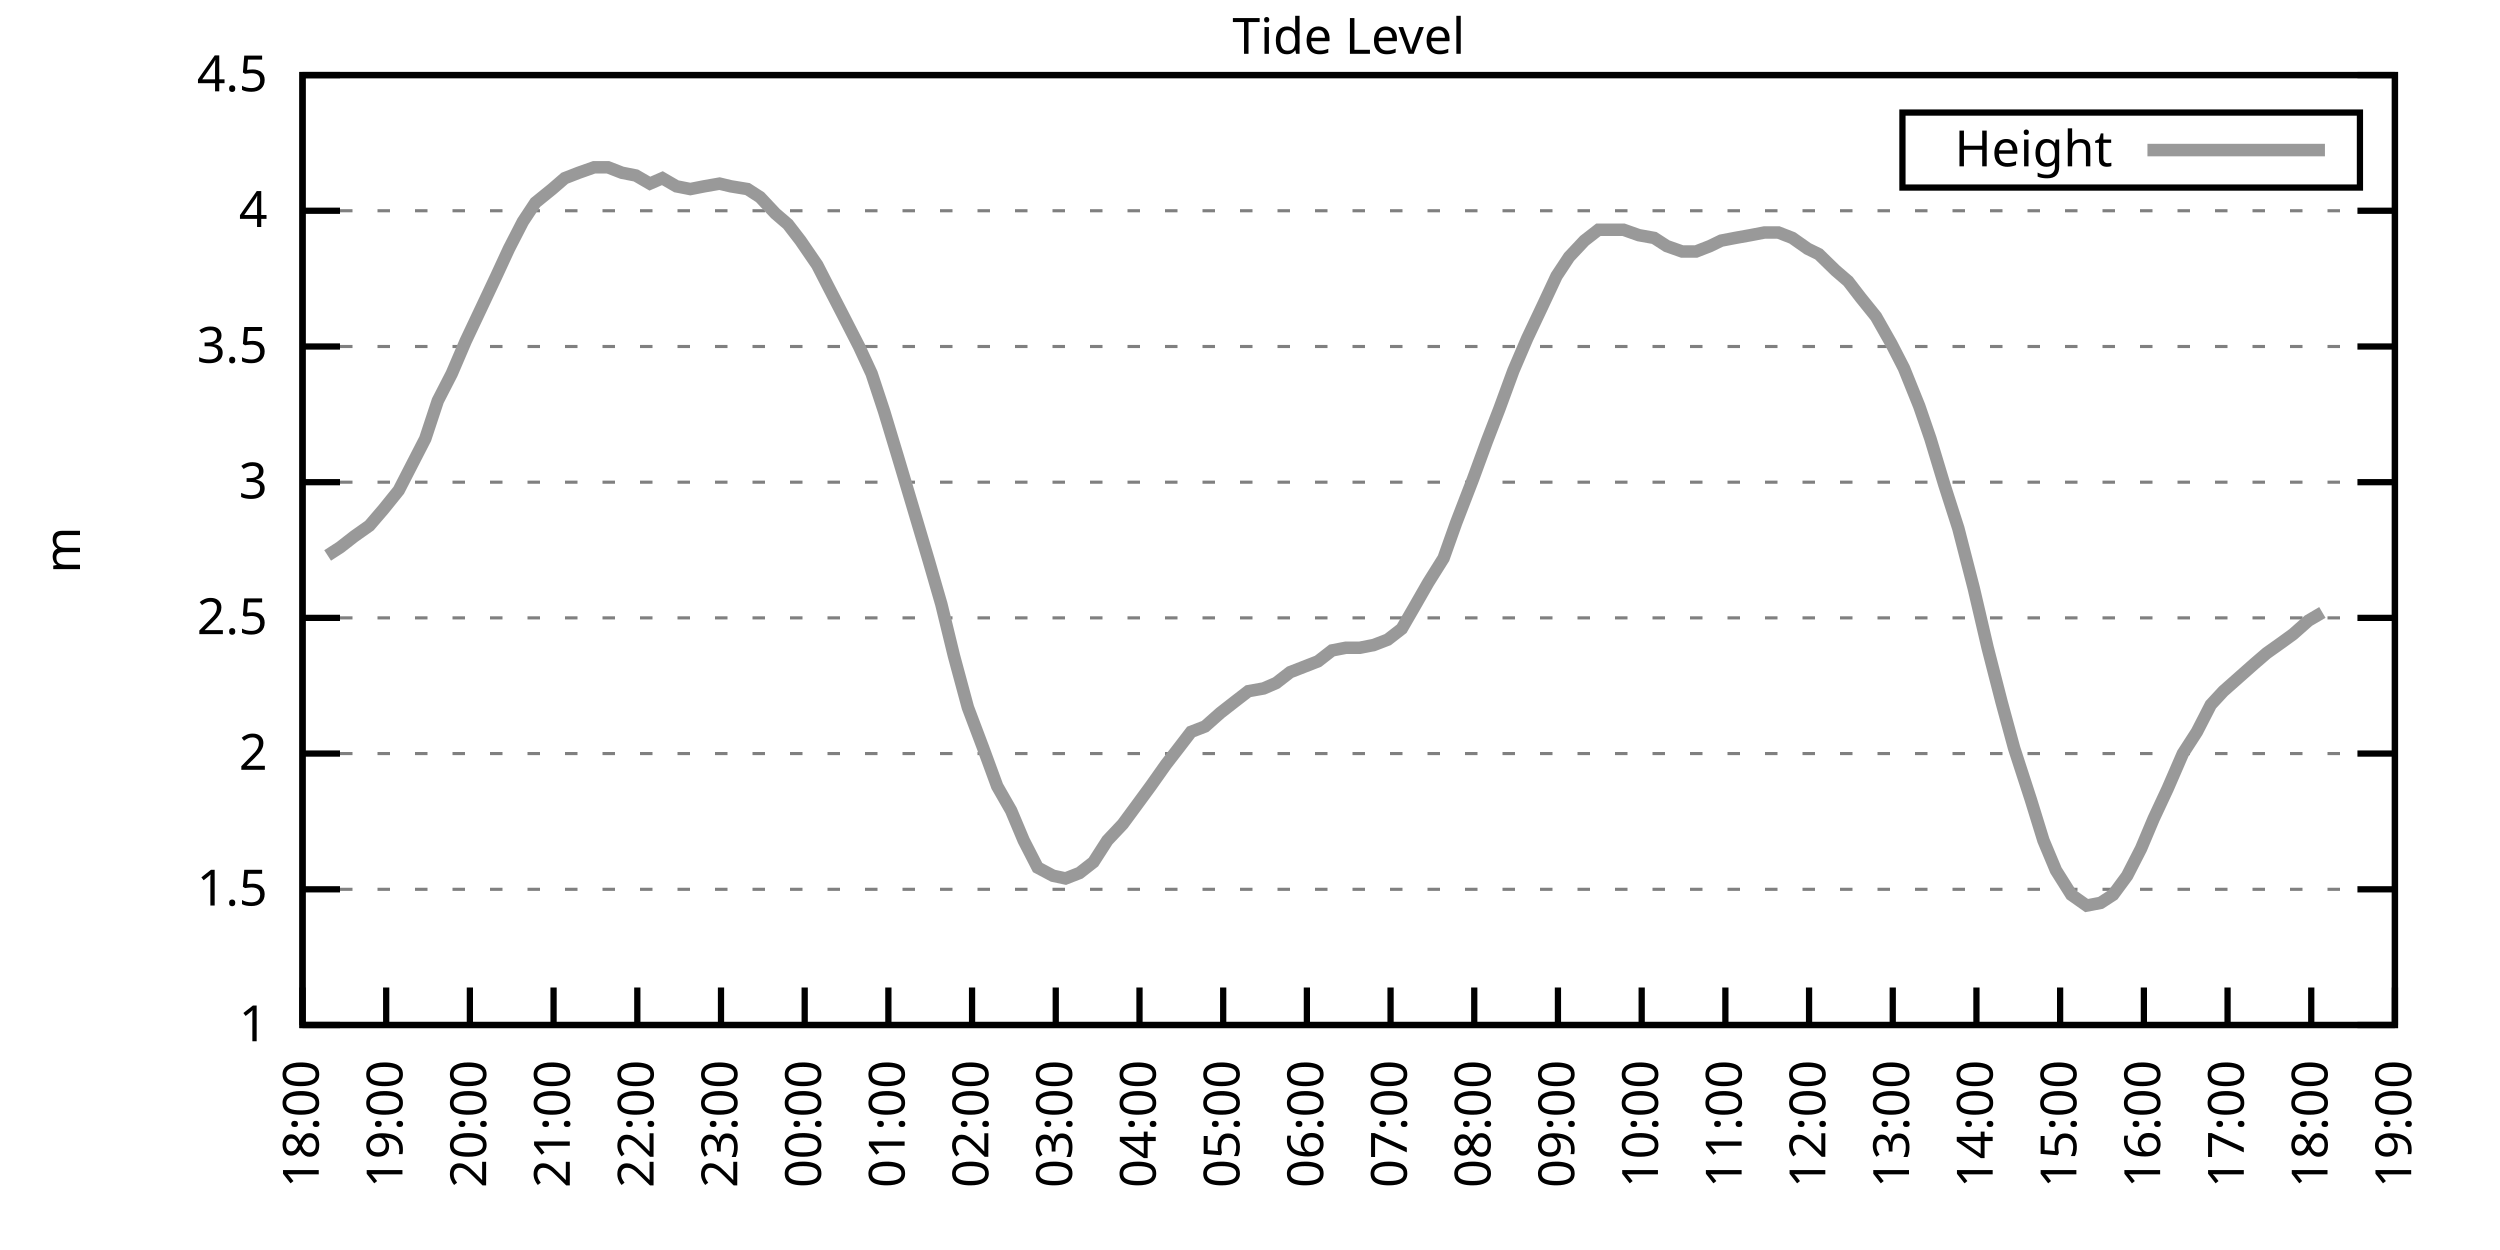
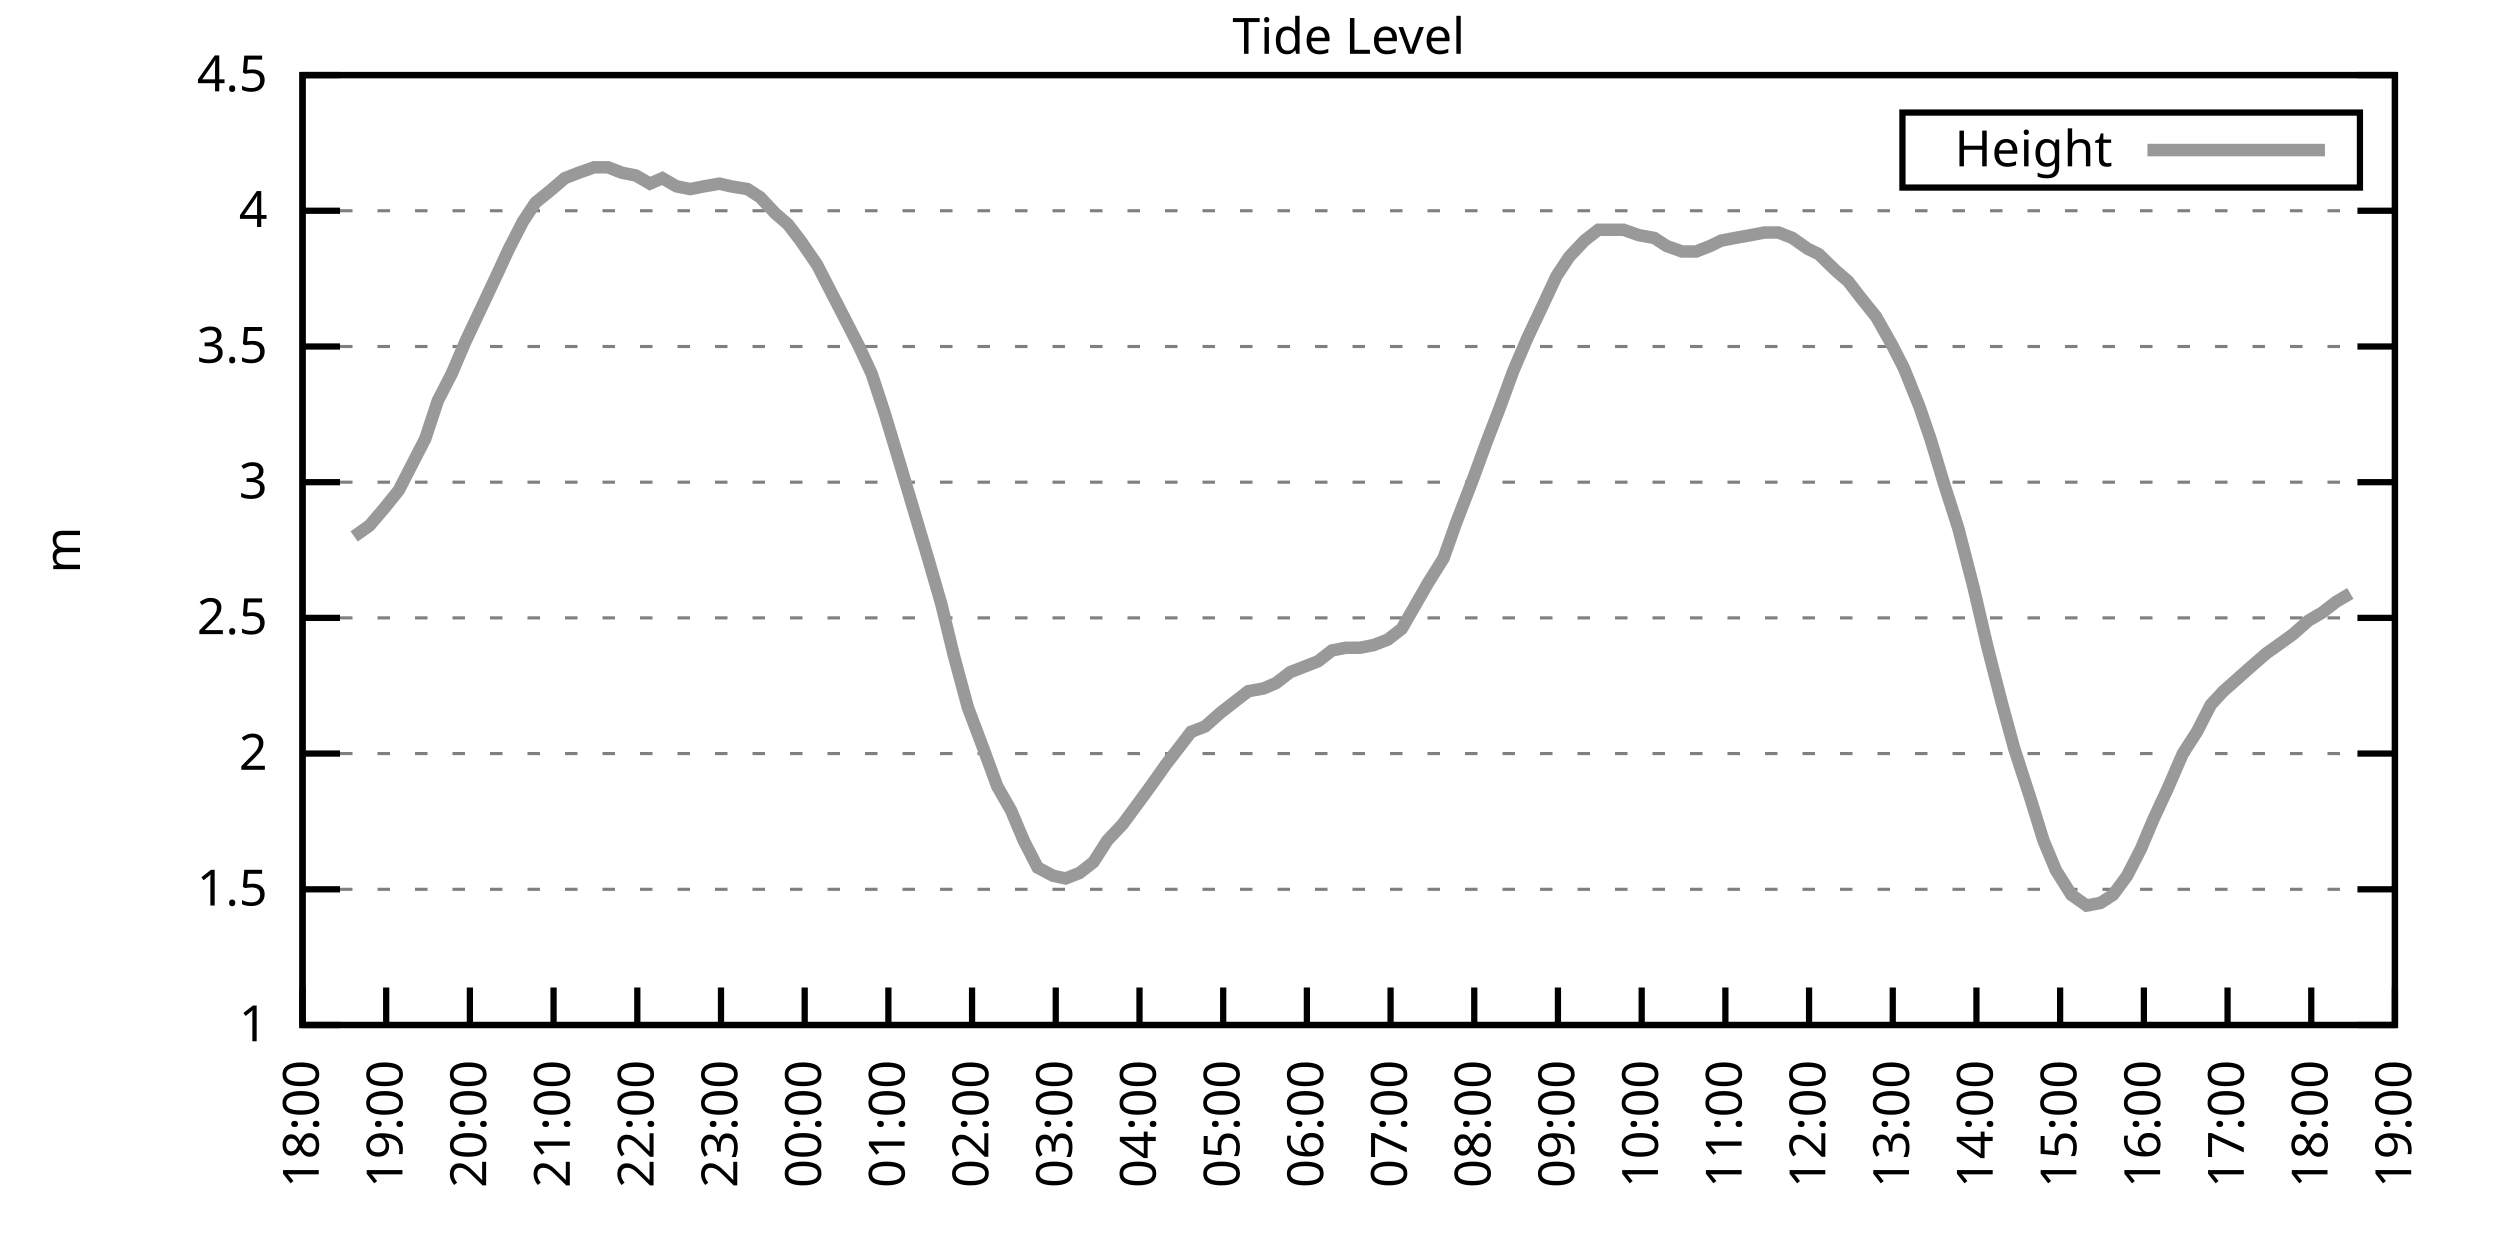
<svg xmlns="http://www.w3.org/2000/svg" xmlns:xlink="http://www.w3.org/1999/xlink" width="400" height="200" viewBox="0 0 400 200">
  <g id="gnuplot_canvas">
    <rect x="0" y="0" width="400" height="200" fill="none" />
    <defs>
      <circle id="gpDot" r="0.5" stroke-width="0.5" stroke="currentColor" />
      <path id="gpPt0" stroke-width="0.333" stroke="currentColor" d="M-1,0 h2 M0,-1 v2" />
      <path id="gpPt1" stroke-width="0.333" stroke="currentColor" d="M-1,-1 L1,1 M1,-1 L-1,1" />
      <path id="gpPt2" stroke-width="0.333" stroke="currentColor" d="M-1,0 L1,0 M0,-1 L0,1 M-1,-1 L1,1 M-1,1 L1,-1" />
      <rect id="gpPt3" stroke-width="0.333" stroke="currentColor" x="-1" y="-1" width="2" height="2" />
      <rect id="gpPt4" stroke-width="0.333" stroke="currentColor" fill="currentColor" x="-1" y="-1" width="2" height="2" />
      <circle id="gpPt5" stroke-width="0.333" stroke="currentColor" cx="0" cy="0" r="1" />
      <use xlink:href="#gpPt5" id="gpPt6" fill="currentColor" stroke="none" />
      <path id="gpPt7" stroke-width="0.333" stroke="currentColor" d="M0,-1.33 L-1.33,0.67 L1.33,0.67 z" />
      <use xlink:href="#gpPt7" id="gpPt8" fill="currentColor" stroke="none" />
      <use xlink:href="#gpPt7" id="gpPt9" stroke="currentColor" transform="rotate(180)" />
      <use xlink:href="#gpPt9" id="gpPt10" fill="currentColor" stroke="none" />
      <use xlink:href="#gpPt3" id="gpPt11" stroke="currentColor" transform="rotate(45)" />
      <use xlink:href="#gpPt11" id="gpPt12" fill="currentColor" stroke="none" />
      <path id="gpPt13" stroke-width="0.333" stroke="currentColor" d="M0,1.330 L1.265,0.411 L0.782,-1.067 L-0.782,-1.076 L-1.265,0.411 z" />
      <use xlink:href="#gpPt13" id="gpPt14" fill="currentColor" stroke="none" />
      <filter id="textbox" filterUnits="objectBoundingBox" x="0" y="0" height="1" width="1">
        <feFlood flood-color="white" flood-opacity="1" result="bgnd" />
        <feComposite in="SourceGraphic" in2="bgnd" operator="atop" />
      </filter>
      <filter id="greybox" filterUnits="objectBoundingBox" x="0" y="0" height="1" width="1">
        <feFlood flood-color="lightgrey" flood-opacity="1" result="grey" />
        <feComposite in="SourceGraphic" in2="grey" operator="atop" />
      </filter>
    </defs>
    <g fill="none" color="white" stroke="currentColor" stroke-width="1.00" stroke-linecap="butt" stroke-linejoin="miter">
</g>
    <g fill="none" color="black" stroke="currentColor" stroke-width="1.00" stroke-linecap="butt" stroke-linejoin="miter">
      <g stroke="none" shape-rendering="crispEdges">
        <polygon fill="rgb(255, 255, 255)" points="48.40,164.00 383.18,164.00 383.18,12.02 48.40,12.02 " />
      </g>
    </g>
    <g fill="none" color="black" stroke="currentColor" stroke-width="1.00" stroke-linecap="butt" stroke-linejoin="miter">
</g>
    <g fill="none" color="black" stroke="black" stroke-width="0.50" stroke-linecap="butt" stroke-linejoin="miter">
</g>
    <g fill="none" color="gray" stroke="currentColor" stroke-width="0.50" stroke-linecap="butt" stroke-linejoin="miter">
      <path stroke="gray" stroke-dasharray="2,4" class="gridline" d="M48.40,164.00 L383.19,164.00  " />
    </g>
    <g fill="none" color="gray" stroke="gray" stroke-width="1.00" stroke-linecap="butt" stroke-linejoin="miter">
</g>
    <g fill="none" color="black" stroke="currentColor" stroke-width="1.00" stroke-linecap="butt" stroke-linejoin="miter">
      <path stroke="black" d="M48.40,164.00 L54.40,164.00 M383.19,164.00 L377.19,164.00  " />
      <g transform="translate(42.80,166.60)" stroke="none" fill="black" font-family="Sans" font-size="8.00" text-anchor="end">
        <text>
          <tspan font-family="Sans"> 1</tspan>
        </text>
      </g>
    </g>
    <g fill="none" color="black" stroke="currentColor" stroke-width="1.00" stroke-linecap="butt" stroke-linejoin="miter">
</g>
    <g fill="none" color="black" stroke="black" stroke-width="0.50" stroke-linecap="butt" stroke-linejoin="miter">
</g>
    <g fill="none" color="gray" stroke="currentColor" stroke-width="0.50" stroke-linecap="butt" stroke-linejoin="miter">
      <path stroke="gray" stroke-dasharray="2,4" class="gridline" d="M48.40,142.29 L383.19,142.29  " />
    </g>
    <g fill="none" color="gray" stroke="gray" stroke-width="1.00" stroke-linecap="butt" stroke-linejoin="miter">
</g>
    <g fill="none" color="black" stroke="currentColor" stroke-width="1.00" stroke-linecap="butt" stroke-linejoin="miter">
      <path stroke="black" d="M48.40,142.29 L54.40,142.29 M383.19,142.29 L377.19,142.29  " />
      <g transform="translate(42.80,144.89)" stroke="none" fill="black" font-family="Sans" font-size="8.00" text-anchor="end">
        <text>
          <tspan font-family="Sans"> 1.5</tspan>
        </text>
      </g>
    </g>
    <g fill="none" color="black" stroke="currentColor" stroke-width="1.00" stroke-linecap="butt" stroke-linejoin="miter">
</g>
    <g fill="none" color="black" stroke="black" stroke-width="0.50" stroke-linecap="butt" stroke-linejoin="miter">
</g>
    <g fill="none" color="gray" stroke="currentColor" stroke-width="0.50" stroke-linecap="butt" stroke-linejoin="miter">
      <path stroke="gray" stroke-dasharray="2,4" class="gridline" d="M48.40,120.57 L383.19,120.57  " />
    </g>
    <g fill="none" color="gray" stroke="gray" stroke-width="1.00" stroke-linecap="butt" stroke-linejoin="miter">
</g>
    <g fill="none" color="black" stroke="currentColor" stroke-width="1.00" stroke-linecap="butt" stroke-linejoin="miter">
      <path stroke="black" d="M48.40,120.57 L54.40,120.57 M383.19,120.57 L377.19,120.57  " />
      <g transform="translate(42.80,123.17)" stroke="none" fill="black" font-family="Sans" font-size="8.00" text-anchor="end">
        <text>
          <tspan font-family="Sans"> 2</tspan>
        </text>
      </g>
    </g>
    <g fill="none" color="black" stroke="currentColor" stroke-width="1.00" stroke-linecap="butt" stroke-linejoin="miter">
</g>
    <g fill="none" color="black" stroke="black" stroke-width="0.50" stroke-linecap="butt" stroke-linejoin="miter">
</g>
    <g fill="none" color="gray" stroke="currentColor" stroke-width="0.50" stroke-linecap="butt" stroke-linejoin="miter">
      <path stroke="gray" stroke-dasharray="2,4" class="gridline" d="M48.40,98.86 L383.19,98.86  " />
    </g>
    <g fill="none" color="gray" stroke="gray" stroke-width="1.00" stroke-linecap="butt" stroke-linejoin="miter">
</g>
    <g fill="none" color="black" stroke="currentColor" stroke-width="1.00" stroke-linecap="butt" stroke-linejoin="miter">
      <path stroke="black" d="M48.40,98.86 L54.40,98.86 M383.19,98.86 L377.19,98.86  " />
      <g transform="translate(42.80,101.46)" stroke="none" fill="black" font-family="Sans" font-size="8.00" text-anchor="end">
        <text>
          <tspan font-family="Sans"> 2.5</tspan>
        </text>
      </g>
    </g>
    <g fill="none" color="black" stroke="currentColor" stroke-width="1.00" stroke-linecap="butt" stroke-linejoin="miter">
</g>
    <g fill="none" color="black" stroke="black" stroke-width="0.50" stroke-linecap="butt" stroke-linejoin="miter">
</g>
    <g fill="none" color="gray" stroke="currentColor" stroke-width="0.50" stroke-linecap="butt" stroke-linejoin="miter">
      <path stroke="gray" stroke-dasharray="2,4" class="gridline" d="M48.40,77.15 L383.19,77.15  " />
    </g>
    <g fill="none" color="gray" stroke="gray" stroke-width="1.00" stroke-linecap="butt" stroke-linejoin="miter">
</g>
    <g fill="none" color="black" stroke="currentColor" stroke-width="1.00" stroke-linecap="butt" stroke-linejoin="miter">
      <path stroke="black" d="M48.40,77.15 L54.40,77.15 M383.19,77.15 L377.19,77.15  " />
      <g transform="translate(42.80,79.75)" stroke="none" fill="black" font-family="Sans" font-size="8.00" text-anchor="end">
        <text>
          <tspan font-family="Sans"> 3</tspan>
        </text>
      </g>
    </g>
    <g fill="none" color="black" stroke="currentColor" stroke-width="1.00" stroke-linecap="butt" stroke-linejoin="miter">
</g>
    <g fill="none" color="black" stroke="black" stroke-width="0.50" stroke-linecap="butt" stroke-linejoin="miter">
</g>
    <g fill="none" color="gray" stroke="currentColor" stroke-width="0.50" stroke-linecap="butt" stroke-linejoin="miter">
      <path stroke="gray" stroke-dasharray="2,4" class="gridline" d="M48.40,55.44 L383.19,55.44  " />
    </g>
    <g fill="none" color="gray" stroke="gray" stroke-width="1.00" stroke-linecap="butt" stroke-linejoin="miter">
</g>
    <g fill="none" color="black" stroke="currentColor" stroke-width="1.00" stroke-linecap="butt" stroke-linejoin="miter">
      <path stroke="black" d="M48.40,55.44 L54.40,55.44 M383.19,55.44 L377.19,55.44  " />
      <g transform="translate(42.80,58.04)" stroke="none" fill="black" font-family="Sans" font-size="8.00" text-anchor="end">
        <text>
          <tspan font-family="Sans"> 3.5</tspan>
        </text>
      </g>
    </g>
    <g fill="none" color="black" stroke="currentColor" stroke-width="1.00" stroke-linecap="butt" stroke-linejoin="miter">
</g>
    <g fill="none" color="black" stroke="black" stroke-width="0.50" stroke-linecap="butt" stroke-linejoin="miter">
</g>
    <g fill="none" color="gray" stroke="currentColor" stroke-width="0.50" stroke-linecap="butt" stroke-linejoin="miter">
      <path stroke="gray" stroke-dasharray="2,4" class="gridline" d="M48.40,33.72 L383.19,33.72  " />
    </g>
    <g fill="none" color="gray" stroke="gray" stroke-width="1.00" stroke-linecap="butt" stroke-linejoin="miter">
</g>
    <g fill="none" color="black" stroke="currentColor" stroke-width="1.00" stroke-linecap="butt" stroke-linejoin="miter">
      <path stroke="black" d="M48.40,33.72 L54.40,33.72 M383.19,33.72 L377.19,33.72  " />
      <g transform="translate(42.80,36.32)" stroke="none" fill="black" font-family="Sans" font-size="8.00" text-anchor="end">
        <text>
          <tspan font-family="Sans"> 4</tspan>
        </text>
      </g>
    </g>
    <g fill="none" color="black" stroke="currentColor" stroke-width="1.00" stroke-linecap="butt" stroke-linejoin="miter">
</g>
    <g fill="none" color="black" stroke="black" stroke-width="0.50" stroke-linecap="butt" stroke-linejoin="miter">
</g>
    <g fill="none" color="gray" stroke="currentColor" stroke-width="0.50" stroke-linecap="butt" stroke-linejoin="miter">
      <path stroke="gray" stroke-dasharray="2,4" class="gridline" d="M48.40,12.01 L383.19,12.01  " />
    </g>
    <g fill="none" color="gray" stroke="gray" stroke-width="1.00" stroke-linecap="butt" stroke-linejoin="miter">
</g>
    <g fill="none" color="black" stroke="currentColor" stroke-width="1.00" stroke-linecap="butt" stroke-linejoin="miter">
      <path stroke="black" d="M48.40,12.01 L54.40,12.01 M383.19,12.01 L377.19,12.01  " />
      <g transform="translate(42.80,14.61)" stroke="none" fill="black" font-family="Sans" font-size="8.00" text-anchor="end">
        <text>
          <tspan font-family="Sans"> 4.5</tspan>
        </text>
      </g>
    </g>
    <g fill="none" color="black" stroke="currentColor" stroke-width="1.00" stroke-linecap="butt" stroke-linejoin="miter">
      <path stroke="black" d="M48.40,164.00 L48.40,158.00  " />
      <g transform="translate(51.00,169.60) rotate(270.00)" stroke="none" fill="black" font-family="Sans" font-size="8.00" text-anchor="end">
        <text>
          <tspan font-family="Sans">18:00</tspan>
        </text>
      </g>
    </g>
    <g fill="none" color="black" stroke="currentColor" stroke-width="1.00" stroke-linecap="butt" stroke-linejoin="miter">
      <path stroke="black" d="M61.79,164.00 L61.79,158.00  " />
      <g transform="translate(64.39,169.60) rotate(270.00)" stroke="none" fill="black" font-family="Sans" font-size="8.00" text-anchor="end">
        <text>
          <tspan font-family="Sans">19:00</tspan>
        </text>
      </g>
    </g>
    <g fill="none" color="black" stroke="currentColor" stroke-width="1.00" stroke-linecap="butt" stroke-linejoin="miter">
      <path stroke="black" d="M75.18,164.00 L75.18,158.00  " />
      <g transform="translate(77.78,169.60) rotate(270.00)" stroke="none" fill="black" font-family="Sans" font-size="8.00" text-anchor="end">
        <text>
          <tspan font-family="Sans">20:00</tspan>
        </text>
      </g>
    </g>
    <g fill="none" color="black" stroke="currentColor" stroke-width="1.00" stroke-linecap="butt" stroke-linejoin="miter">
      <path stroke="black" d="M88.57,164.00 L88.57,158.00  " />
      <g transform="translate(91.17,169.60) rotate(270.00)" stroke="none" fill="black" font-family="Sans" font-size="8.00" text-anchor="end">
        <text>
          <tspan font-family="Sans">21:00</tspan>
        </text>
      </g>
    </g>
    <g fill="none" color="black" stroke="currentColor" stroke-width="1.00" stroke-linecap="butt" stroke-linejoin="miter">
      <path stroke="black" d="M101.97,164.00 L101.97,158.00  " />
      <g transform="translate(104.57,169.60) rotate(270.00)" stroke="none" fill="black" font-family="Sans" font-size="8.00" text-anchor="end">
        <text>
          <tspan font-family="Sans">22:00</tspan>
        </text>
      </g>
    </g>
    <g fill="none" color="black" stroke="currentColor" stroke-width="1.00" stroke-linecap="butt" stroke-linejoin="miter">
      <path stroke="black" d="M115.36,164.00 L115.36,158.00  " />
      <g transform="translate(117.96,169.60) rotate(270.00)" stroke="none" fill="black" font-family="Sans" font-size="8.00" text-anchor="end">
        <text>
          <tspan font-family="Sans">23:00</tspan>
        </text>
      </g>
    </g>
    <g fill="none" color="black" stroke="currentColor" stroke-width="1.00" stroke-linecap="butt" stroke-linejoin="miter">
      <path stroke="black" d="M128.75,164.00 L128.75,158.00  " />
      <g transform="translate(131.35,169.60) rotate(270.00)" stroke="none" fill="black" font-family="Sans" font-size="8.00" text-anchor="end">
        <text>
          <tspan font-family="Sans">00:00</tspan>
        </text>
      </g>
    </g>
    <g fill="none" color="black" stroke="currentColor" stroke-width="1.00" stroke-linecap="butt" stroke-linejoin="miter">
      <path stroke="black" d="M142.14,164.00 L142.14,158.00  " />
      <g transform="translate(144.74,169.60) rotate(270.00)" stroke="none" fill="black" font-family="Sans" font-size="8.00" text-anchor="end">
        <text>
          <tspan font-family="Sans">01:00</tspan>
        </text>
      </g>
    </g>
    <g fill="none" color="black" stroke="currentColor" stroke-width="1.00" stroke-linecap="butt" stroke-linejoin="miter">
      <path stroke="black" d="M155.53,164.00 L155.53,158.00  " />
      <g transform="translate(158.13,169.60) rotate(270.00)" stroke="none" fill="black" font-family="Sans" font-size="8.00" text-anchor="end">
        <text>
          <tspan font-family="Sans">02:00</tspan>
        </text>
      </g>
    </g>
    <g fill="none" color="black" stroke="currentColor" stroke-width="1.00" stroke-linecap="butt" stroke-linejoin="miter">
      <path stroke="black" d="M168.92,164.00 L168.92,158.00  " />
      <g transform="translate(171.52,169.60) rotate(270.00)" stroke="none" fill="black" font-family="Sans" font-size="8.00" text-anchor="end">
        <text>
          <tspan font-family="Sans">03:00</tspan>
        </text>
      </g>
    </g>
    <g fill="none" color="black" stroke="currentColor" stroke-width="1.00" stroke-linecap="butt" stroke-linejoin="miter">
      <path stroke="black" d="M182.32,164.00 L182.32,158.00  " />
      <g transform="translate(184.92,169.60) rotate(270.00)" stroke="none" fill="black" font-family="Sans" font-size="8.00" text-anchor="end">
        <text>
          <tspan font-family="Sans">04:00</tspan>
        </text>
      </g>
    </g>
    <g fill="none" color="black" stroke="currentColor" stroke-width="1.00" stroke-linecap="butt" stroke-linejoin="miter">
      <path stroke="black" d="M195.71,164.00 L195.71,158.00  " />
      <g transform="translate(198.31,169.60) rotate(270.00)" stroke="none" fill="black" font-family="Sans" font-size="8.00" text-anchor="end">
        <text>
          <tspan font-family="Sans">05:00</tspan>
        </text>
      </g>
    </g>
    <g fill="none" color="black" stroke="currentColor" stroke-width="1.00" stroke-linecap="butt" stroke-linejoin="miter">
      <path stroke="black" d="M209.10,164.00 L209.10,158.00  " />
      <g transform="translate(211.70,169.60) rotate(270.00)" stroke="none" fill="black" font-family="Sans" font-size="8.00" text-anchor="end">
        <text>
          <tspan font-family="Sans">06:00</tspan>
        </text>
      </g>
    </g>
    <g fill="none" color="black" stroke="currentColor" stroke-width="1.00" stroke-linecap="butt" stroke-linejoin="miter">
      <path stroke="black" d="M222.49,164.00 L222.49,158.00  " />
      <g transform="translate(225.09,169.60) rotate(270.00)" stroke="none" fill="black" font-family="Sans" font-size="8.00" text-anchor="end">
        <text>
          <tspan font-family="Sans">07:00</tspan>
        </text>
      </g>
    </g>
    <g fill="none" color="black" stroke="currentColor" stroke-width="1.00" stroke-linecap="butt" stroke-linejoin="miter">
      <path stroke="black" d="M235.88,164.00 L235.88,158.00  " />
      <g transform="translate(238.48,169.60) rotate(270.00)" stroke="none" fill="black" font-family="Sans" font-size="8.00" text-anchor="end">
        <text>
          <tspan font-family="Sans">08:00</tspan>
        </text>
      </g>
    </g>
    <g fill="none" color="black" stroke="currentColor" stroke-width="1.00" stroke-linecap="butt" stroke-linejoin="miter">
      <path stroke="black" d="M249.27,164.00 L249.27,158.00  " />
      <g transform="translate(251.87,169.60) rotate(270.00)" stroke="none" fill="black" font-family="Sans" font-size="8.00" text-anchor="end">
        <text>
          <tspan font-family="Sans">09:00</tspan>
        </text>
      </g>
    </g>
    <g fill="none" color="black" stroke="currentColor" stroke-width="1.00" stroke-linecap="butt" stroke-linejoin="miter">
      <path stroke="black" d="M262.67,164.00 L262.67,158.00  " />
      <g transform="translate(265.27,169.60) rotate(270.00)" stroke="none" fill="black" font-family="Sans" font-size="8.00" text-anchor="end">
        <text>
          <tspan font-family="Sans">10:00</tspan>
        </text>
      </g>
    </g>
    <g fill="none" color="black" stroke="currentColor" stroke-width="1.00" stroke-linecap="butt" stroke-linejoin="miter">
      <path stroke="black" d="M276.06,164.00 L276.06,158.00  " />
      <g transform="translate(278.66,169.60) rotate(270.00)" stroke="none" fill="black" font-family="Sans" font-size="8.00" text-anchor="end">
        <text>
          <tspan font-family="Sans">11:00</tspan>
        </text>
      </g>
    </g>
    <g fill="none" color="black" stroke="currentColor" stroke-width="1.00" stroke-linecap="butt" stroke-linejoin="miter">
      <path stroke="black" d="M289.45,164.00 L289.45,158.00  " />
      <g transform="translate(292.05,169.60) rotate(270.00)" stroke="none" fill="black" font-family="Sans" font-size="8.00" text-anchor="end">
        <text>
          <tspan font-family="Sans">12:00</tspan>
        </text>
      </g>
    </g>
    <g fill="none" color="black" stroke="currentColor" stroke-width="1.00" stroke-linecap="butt" stroke-linejoin="miter">
      <path stroke="black" d="M302.84,164.00 L302.84,158.00  " />
      <g transform="translate(305.44,169.60) rotate(270.00)" stroke="none" fill="black" font-family="Sans" font-size="8.00" text-anchor="end">
        <text>
          <tspan font-family="Sans">13:00</tspan>
        </text>
      </g>
    </g>
    <g fill="none" color="black" stroke="currentColor" stroke-width="1.00" stroke-linecap="butt" stroke-linejoin="miter">
      <path stroke="black" d="M316.23,164.00 L316.23,158.00  " />
      <g transform="translate(318.83,169.60) rotate(270.00)" stroke="none" fill="black" font-family="Sans" font-size="8.00" text-anchor="end">
        <text>
          <tspan font-family="Sans">14:00</tspan>
        </text>
      </g>
    </g>
    <g fill="none" color="black" stroke="currentColor" stroke-width="1.00" stroke-linecap="butt" stroke-linejoin="miter">
      <path stroke="black" d="M329.62,164.00 L329.62,158.00  " />
      <g transform="translate(332.22,169.60) rotate(270.00)" stroke="none" fill="black" font-family="Sans" font-size="8.00" text-anchor="end">
        <text>
          <tspan font-family="Sans">15:00</tspan>
        </text>
      </g>
    </g>
    <g fill="none" color="black" stroke="currentColor" stroke-width="1.00" stroke-linecap="butt" stroke-linejoin="miter">
      <path stroke="black" d="M343.02,164.00 L343.02,158.00  " />
      <g transform="translate(345.62,169.60) rotate(270.00)" stroke="none" fill="black" font-family="Sans" font-size="8.00" text-anchor="end">
        <text>
          <tspan font-family="Sans">16:00</tspan>
        </text>
      </g>
    </g>
    <g fill="none" color="black" stroke="currentColor" stroke-width="1.00" stroke-linecap="butt" stroke-linejoin="miter">
      <path stroke="black" d="M356.41,164.00 L356.41,158.00  " />
      <g transform="translate(359.01,169.60) rotate(270.00)" stroke="none" fill="black" font-family="Sans" font-size="8.00" text-anchor="end">
        <text>
          <tspan font-family="Sans">17:00</tspan>
        </text>
      </g>
    </g>
    <g fill="none" color="black" stroke="currentColor" stroke-width="1.00" stroke-linecap="butt" stroke-linejoin="miter">
      <path stroke="black" d="M369.80,164.00 L369.80,158.00  " />
      <g transform="translate(372.40,169.60) rotate(270.00)" stroke="none" fill="black" font-family="Sans" font-size="8.00" text-anchor="end">
        <text>
          <tspan font-family="Sans">18:00</tspan>
        </text>
      </g>
    </g>
    <g fill="none" color="black" stroke="currentColor" stroke-width="1.00" stroke-linecap="butt" stroke-linejoin="miter">
      <path stroke="black" d="M383.19,164.00 L383.19,158.00  " />
      <g transform="translate(385.79,169.60) rotate(270.00)" stroke="none" fill="black" font-family="Sans" font-size="8.00" text-anchor="end">
        <text>
          <tspan font-family="Sans">19:00</tspan>
        </text>
      </g>
    </g>
    <g fill="none" color="black" stroke="currentColor" stroke-width="1.00" stroke-linecap="butt" stroke-linejoin="miter">
</g>
    <g fill="none" color="black" stroke="currentColor" stroke-width="1.00" stroke-linecap="butt" stroke-linejoin="miter">
      <path stroke="black" d="M48.40,12.01 L48.40,164.00 L383.19,164.00 L383.19,12.01 L48.40,12.01 Z  " />
    </g>
    <g fill="none" color="black" stroke="currentColor" stroke-width="1.00" stroke-linecap="butt" stroke-linejoin="miter">
</g>
    <g fill="none" color="black" stroke="currentColor" stroke-width="1.00" stroke-linecap="butt" stroke-linejoin="miter">
      <path stroke="black" d="M304.39,30.01 L304.39,18.01 L377.59,18.01 L377.59,30.01 L304.39,30.01 Z  " />
    </g>
    <g id="Tide_level_plot_1">
      <g fill="none" color="white" stroke="black" stroke-width="2.00" stroke-linecap="butt" stroke-linejoin="miter">
</g>
      <g fill="none" color="black" stroke="currentColor" stroke-width="2.00" stroke-linecap="butt" stroke-linejoin="miter">
        <g transform="translate(337.99,26.61)" stroke="none" fill="black" font-family="Sans" font-size="8.00" text-anchor="end">
          <text>
            <tspan font-family="Sans">Height</tspan>
          </text>
        </g>
      </g>
      <g fill="none" color="black" stroke="currentColor" stroke-width="2.00" stroke-linecap="butt" stroke-linejoin="miter">
-         <path stroke="rgb(153, 153, 153)" d="M343.59,24.01 L371.99,24.01 M52.42,88.87 L54.43,87.57 L56.66,85.83 L59.11,84.10 L61.35,81.49 L63.80,78.45   L66.03,74.11 L68.04,70.20 L70.05,64.12 L72.28,59.78 L74.51,54.57 L76.97,49.36 L79.42,44.15 L81.43,39.80   L83.66,35.46 L85.67,32.42 L88.35,30.25 L90.36,28.51 L92.59,27.64 L95.05,26.77 L97.28,26.77 L99.51,27.64   L101.74,28.08 L103.98,29.38 L105.98,28.51 L108.22,29.81 L110.45,30.25 L112.68,29.81 L115.13,29.38 L116.92,29.81   L119.60,30.25 L121.61,31.55 L124.06,34.16 L126.07,35.89 L128.08,38.50 L130.76,42.41 L132.54,45.88 L134.78,50.22   L137.45,55.44 L139.46,59.78 L141.47,65.86 L143.70,73.24 L146.16,81.49 L148.61,89.74 L150.62,96.69 L152.63,104.94   L154.86,113.19 L157.32,119.71 L159.55,125.79 L161.78,129.69 L163.79,134.47 L166.02,138.81 L168.48,140.12 L170.49,140.55   L172.72,139.68 L174.95,137.94 L177.18,134.47 L179.64,131.86 L181.87,128.83 L184.10,125.79 L186.56,122.31 L188.57,119.71   L190.57,117.10 L192.81,116.23 L195.26,114.06 L197.49,112.32 L199.73,110.59 L202.18,110.15 L204.19,109.28 L206.42,107.55   L208.65,106.68 L210.88,105.81 L213.12,104.07 L215.35,103.64 L217.58,103.64 L219.81,103.20 L222.04,102.34 L224.28,100.60   L226.29,97.12 L228.52,93.22 L230.97,89.31 L232.98,83.66 L235.66,76.71 L237.89,70.63 L239.90,65.42 L242.13,59.34   L244.36,54.13 L246.82,48.92 L249.05,44.15 L251.06,41.11 L253.51,38.50 L255.75,36.76 L257.76,36.76 L259.76,36.76   L262.22,37.63 L264.67,38.07 L266.68,39.37 L269.14,40.24 L271.37,40.24 L273.60,39.37 L275.39,38.50 L277.62,38.07   L280.07,37.63 L282.31,37.20 L284.54,37.20 L286.77,38.07 L289.23,39.80 L291.01,40.67 L293.69,43.28 L295.70,45.01   L297.71,47.62 L300.16,50.66 L302.62,55.00 L304.63,58.91 L307.08,64.99 L308.87,70.20 L311.10,77.58 L313.33,84.53   L315.79,94.08 L318.02,103.64 L320.25,112.32 L322.26,119.71 L324.94,127.96 L326.95,134.47 L328.95,139.25 L331.41,143.16   L333.86,144.89 L336.10,144.46 L338.10,143.16 L340.34,140.12 L342.57,135.77 L344.58,131.00 L346.81,126.22 L349.26,120.57   L351.50,117.10 L353.73,112.76 L355.74,110.59 L358.19,108.42 L360.65,106.24 L362.66,104.51 L365.11,102.77 L366.90,101.47   L369.35,99.30 L371.58,97.99  " />
+         <path stroke="rgb(153, 153, 153)" d="M343.59,24.01 L371.99,24.01 M56.66,85.83 L59.11,84.10 L61.35,81.49 L63.80,78.45 L66.03,74.11 L68.04,70.20   L70.05,64.12 L72.28,59.78 L74.51,54.57 L76.97,49.36 L79.42,44.15 L81.43,39.80 L83.66,35.46 L85.67,32.42   L88.35,30.25 L90.36,28.51 L92.59,27.64 L95.05,26.77 L97.28,26.77 L99.51,27.64 L101.74,28.08 L103.98,29.38   L105.98,28.51 L108.22,29.81 L110.45,30.25 L112.68,29.81 L115.13,29.38 L116.92,29.81 L119.60,30.25 L121.61,31.55   L124.06,34.16 L126.07,35.89 L128.08,38.50 L130.76,42.41 L132.54,45.88 L134.78,50.22 L137.45,55.44 L139.46,59.78   L141.47,65.86 L143.70,73.24 L146.16,81.49 L148.61,89.74 L150.62,96.69 L152.63,104.94 L154.86,113.19 L157.32,119.71   L159.55,125.79 L161.78,129.69 L163.79,134.47 L166.02,138.81 L168.48,140.12 L170.49,140.55 L172.72,139.68 L174.95,137.94   L177.18,134.47 L179.64,131.86 L181.87,128.83 L184.10,125.79 L186.56,122.31 L188.57,119.71 L190.57,117.10 L192.81,116.23   L195.26,114.06 L197.49,112.32 L199.73,110.59 L202.18,110.15 L204.19,109.28 L206.42,107.55 L208.65,106.68 L210.88,105.81   L213.12,104.07 L215.35,103.64 L217.58,103.64 L219.81,103.20 L222.04,102.34 L224.28,100.60 L226.29,97.12 L228.52,93.22   L230.97,89.31 L232.98,83.66 L235.66,76.71 L237.89,70.63 L239.90,65.42 L242.13,59.34 L244.36,54.13 L246.82,48.92   L249.05,44.15 L251.06,41.11 L253.51,38.50 L255.75,36.76 L257.76,36.76 L259.76,36.76 L262.22,37.63 L264.67,38.07   L266.68,39.37 L269.14,40.24 L271.37,40.24 L273.60,39.37 L275.39,38.50 L277.62,38.07 L280.07,37.63 L282.31,37.20   L284.54,37.20 L286.77,38.07 L289.23,39.80 L291.01,40.67 L293.69,43.28 L295.70,45.01 L297.71,47.62 L300.16,50.66   L302.62,55.00 L304.63,58.91 L307.08,64.99 L308.87,70.20 L311.10,77.58 L313.33,84.53 L315.79,94.08 L318.02,103.64   L320.25,112.32 L322.26,119.71 L324.94,127.96 L326.95,134.47 L328.95,139.25 L331.41,143.16 L333.86,144.89 L336.10,144.46   L338.10,143.16 L340.34,140.12 L342.57,135.77 L344.58,131.00 L346.81,126.22 L349.26,120.57 L351.50,117.10 L353.73,112.76   L355.74,110.59 L358.19,108.42 L360.65,106.24 L362.66,104.51 L365.11,102.77 L366.90,101.47 L369.35,99.30 L371.58,97.99   L373.82,96.26 L376.05,94.95  " />
      </g>
    </g>
    <g fill="none" color="black" stroke="currentColor" stroke-width="2.00" stroke-linecap="butt" stroke-linejoin="miter">
</g>
    <g fill="none" color="black" stroke="black" stroke-width="1.00" stroke-linecap="butt" stroke-linejoin="miter">
</g>
    <g fill="none" color="black" stroke="currentColor" stroke-width="1.00" stroke-linecap="butt" stroke-linejoin="miter">
      <path stroke="black" d="M48.40,12.01 L48.40,164.00 L383.19,164.00 L383.19,12.01 L48.40,12.01 Z  " />
      <g transform="translate(12.80,88.01) rotate(270.00)" stroke="none" fill="black" font-family="Sans" font-size="8.00" text-anchor="middle">
        <text>
          <tspan font-family="Sans">m</tspan>
        </text>
      </g>
    </g>
    <g fill="none" color="black" stroke="currentColor" stroke-width="1.00" stroke-linecap="butt" stroke-linejoin="miter">
</g>
    <g fill="none" color="black" stroke="currentColor" stroke-width="1.00" stroke-linecap="butt" stroke-linejoin="miter">
      <g transform="translate(215.79,8.61)" stroke="none" fill="black" font-family="Sans" font-size="8.00" text-anchor="middle">
        <text>
          <tspan font-family="Sans">Tide Level</tspan>
        </text>
      </g>
    </g>
    <g fill="none" color="black" stroke="currentColor" stroke-width="1.00" stroke-linecap="butt" stroke-linejoin="miter">
</g>
  </g>
</svg>
